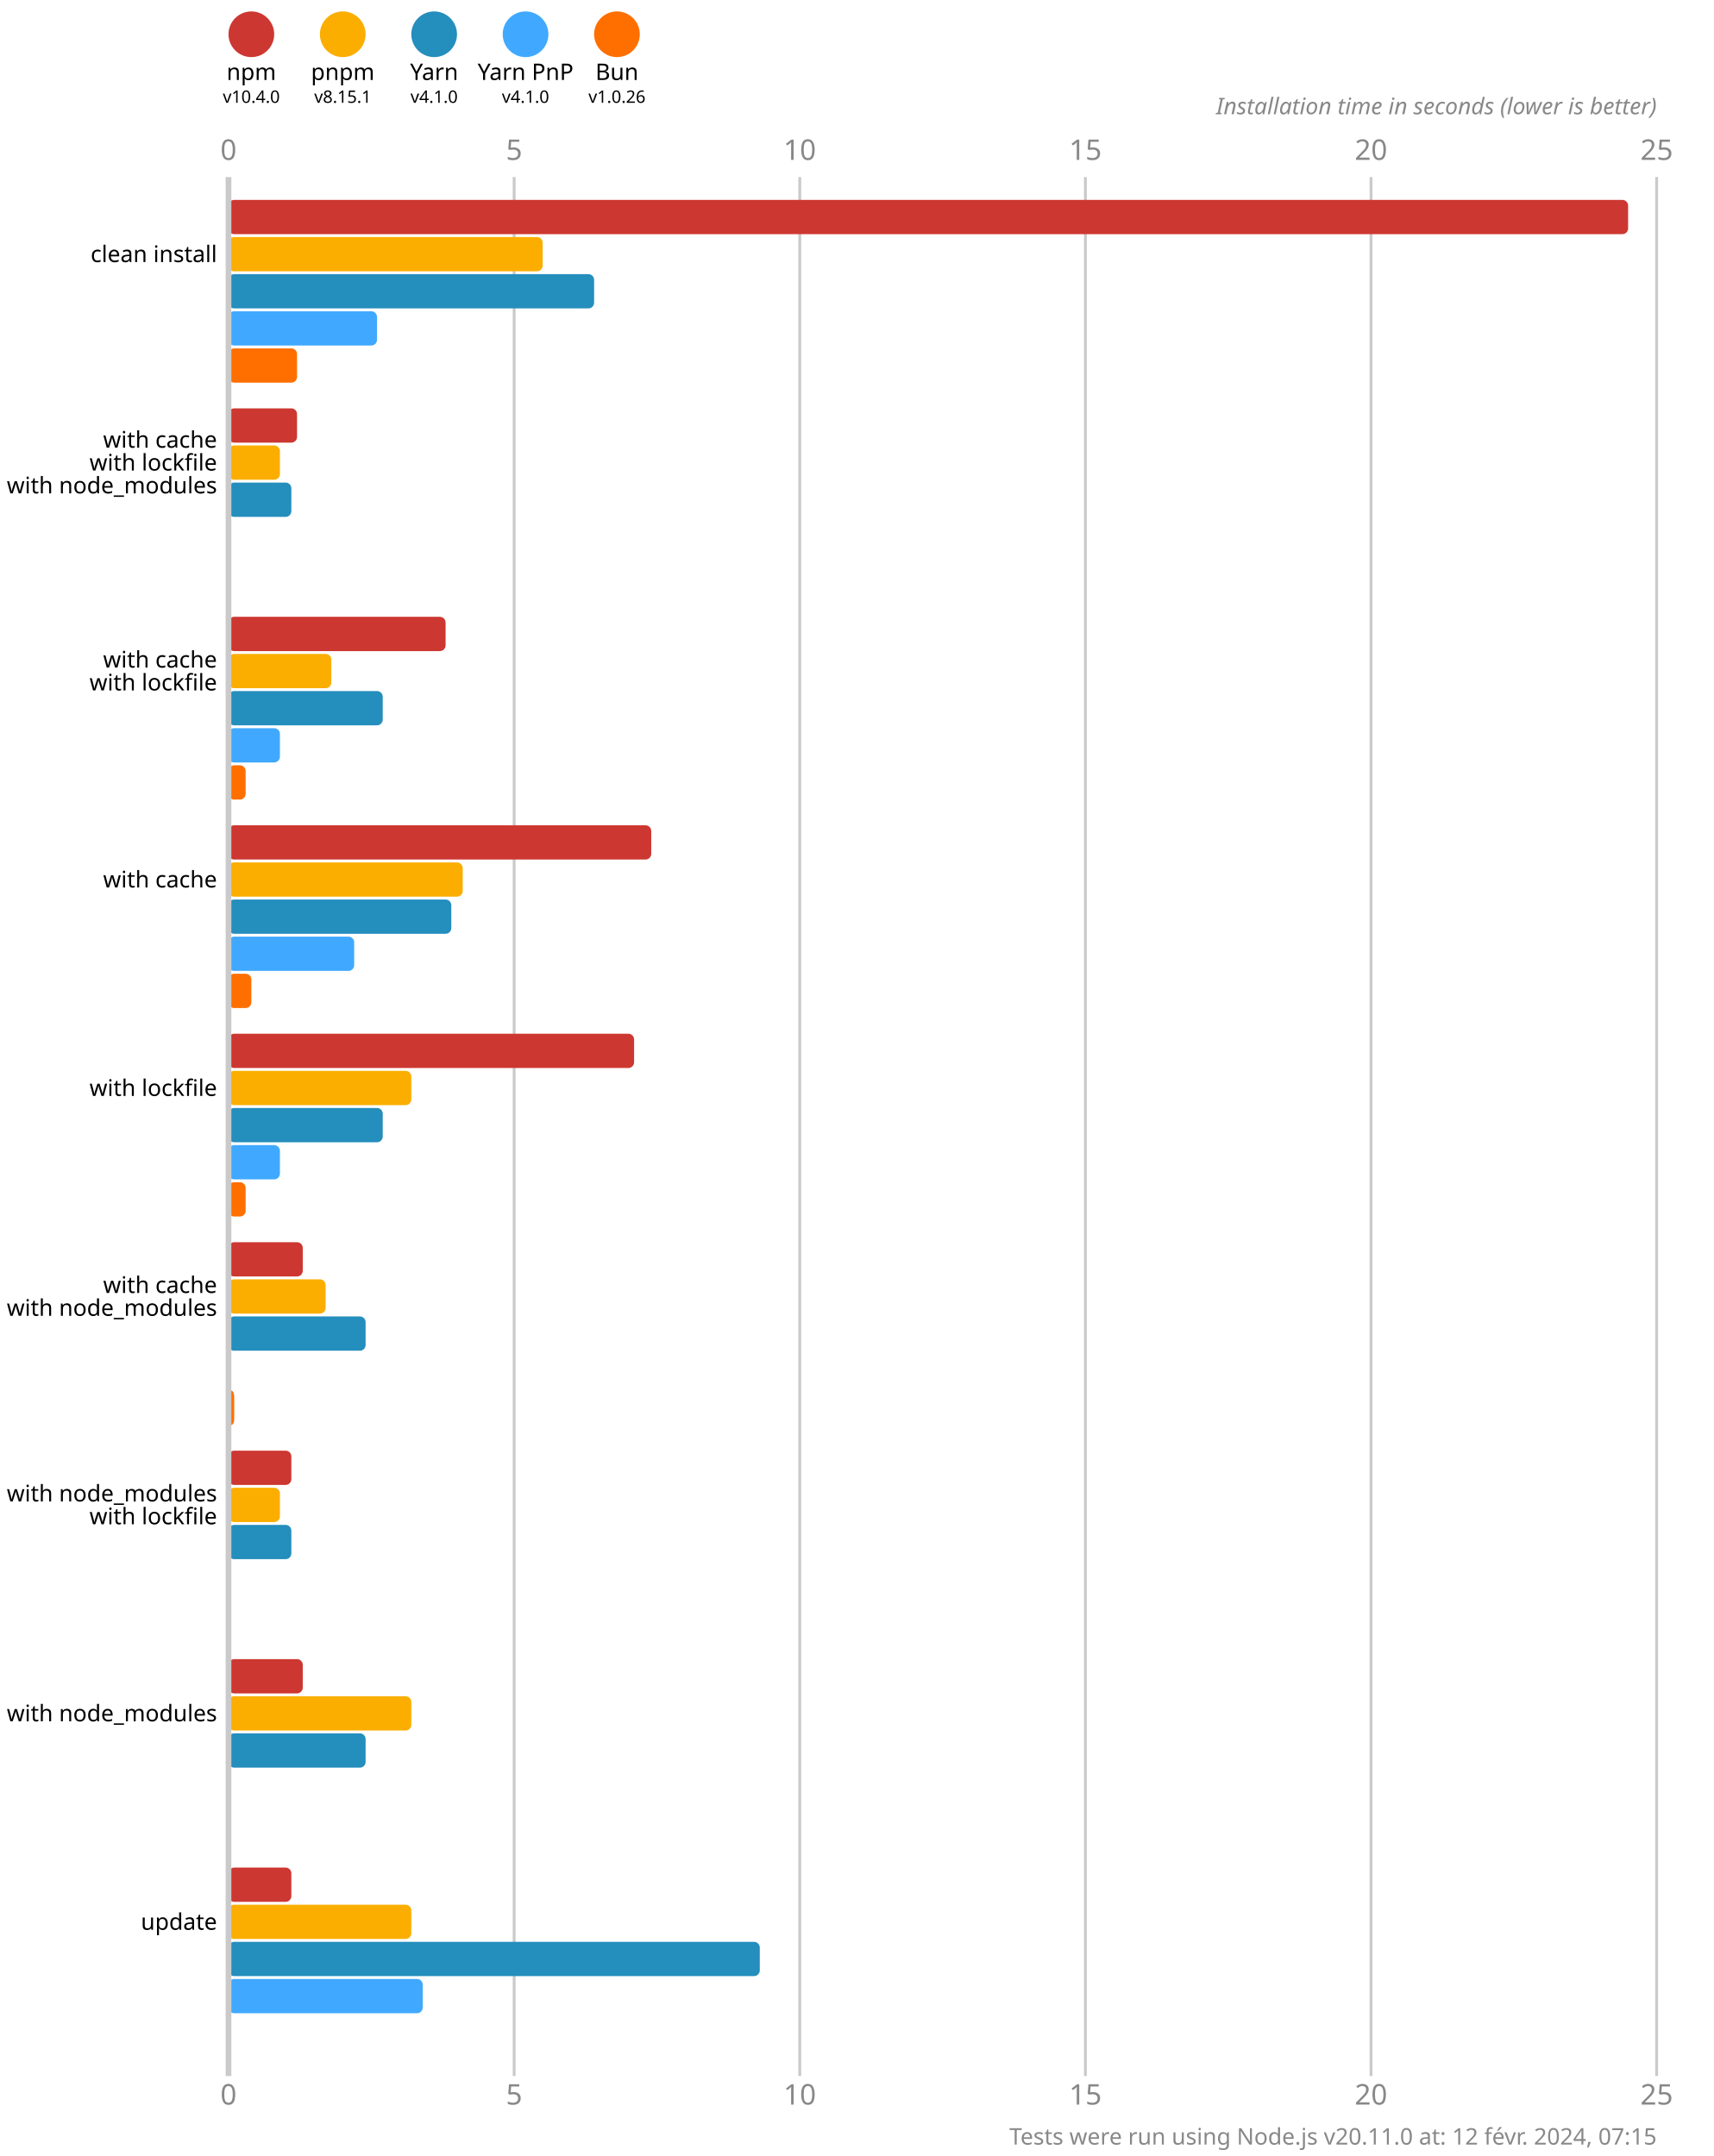
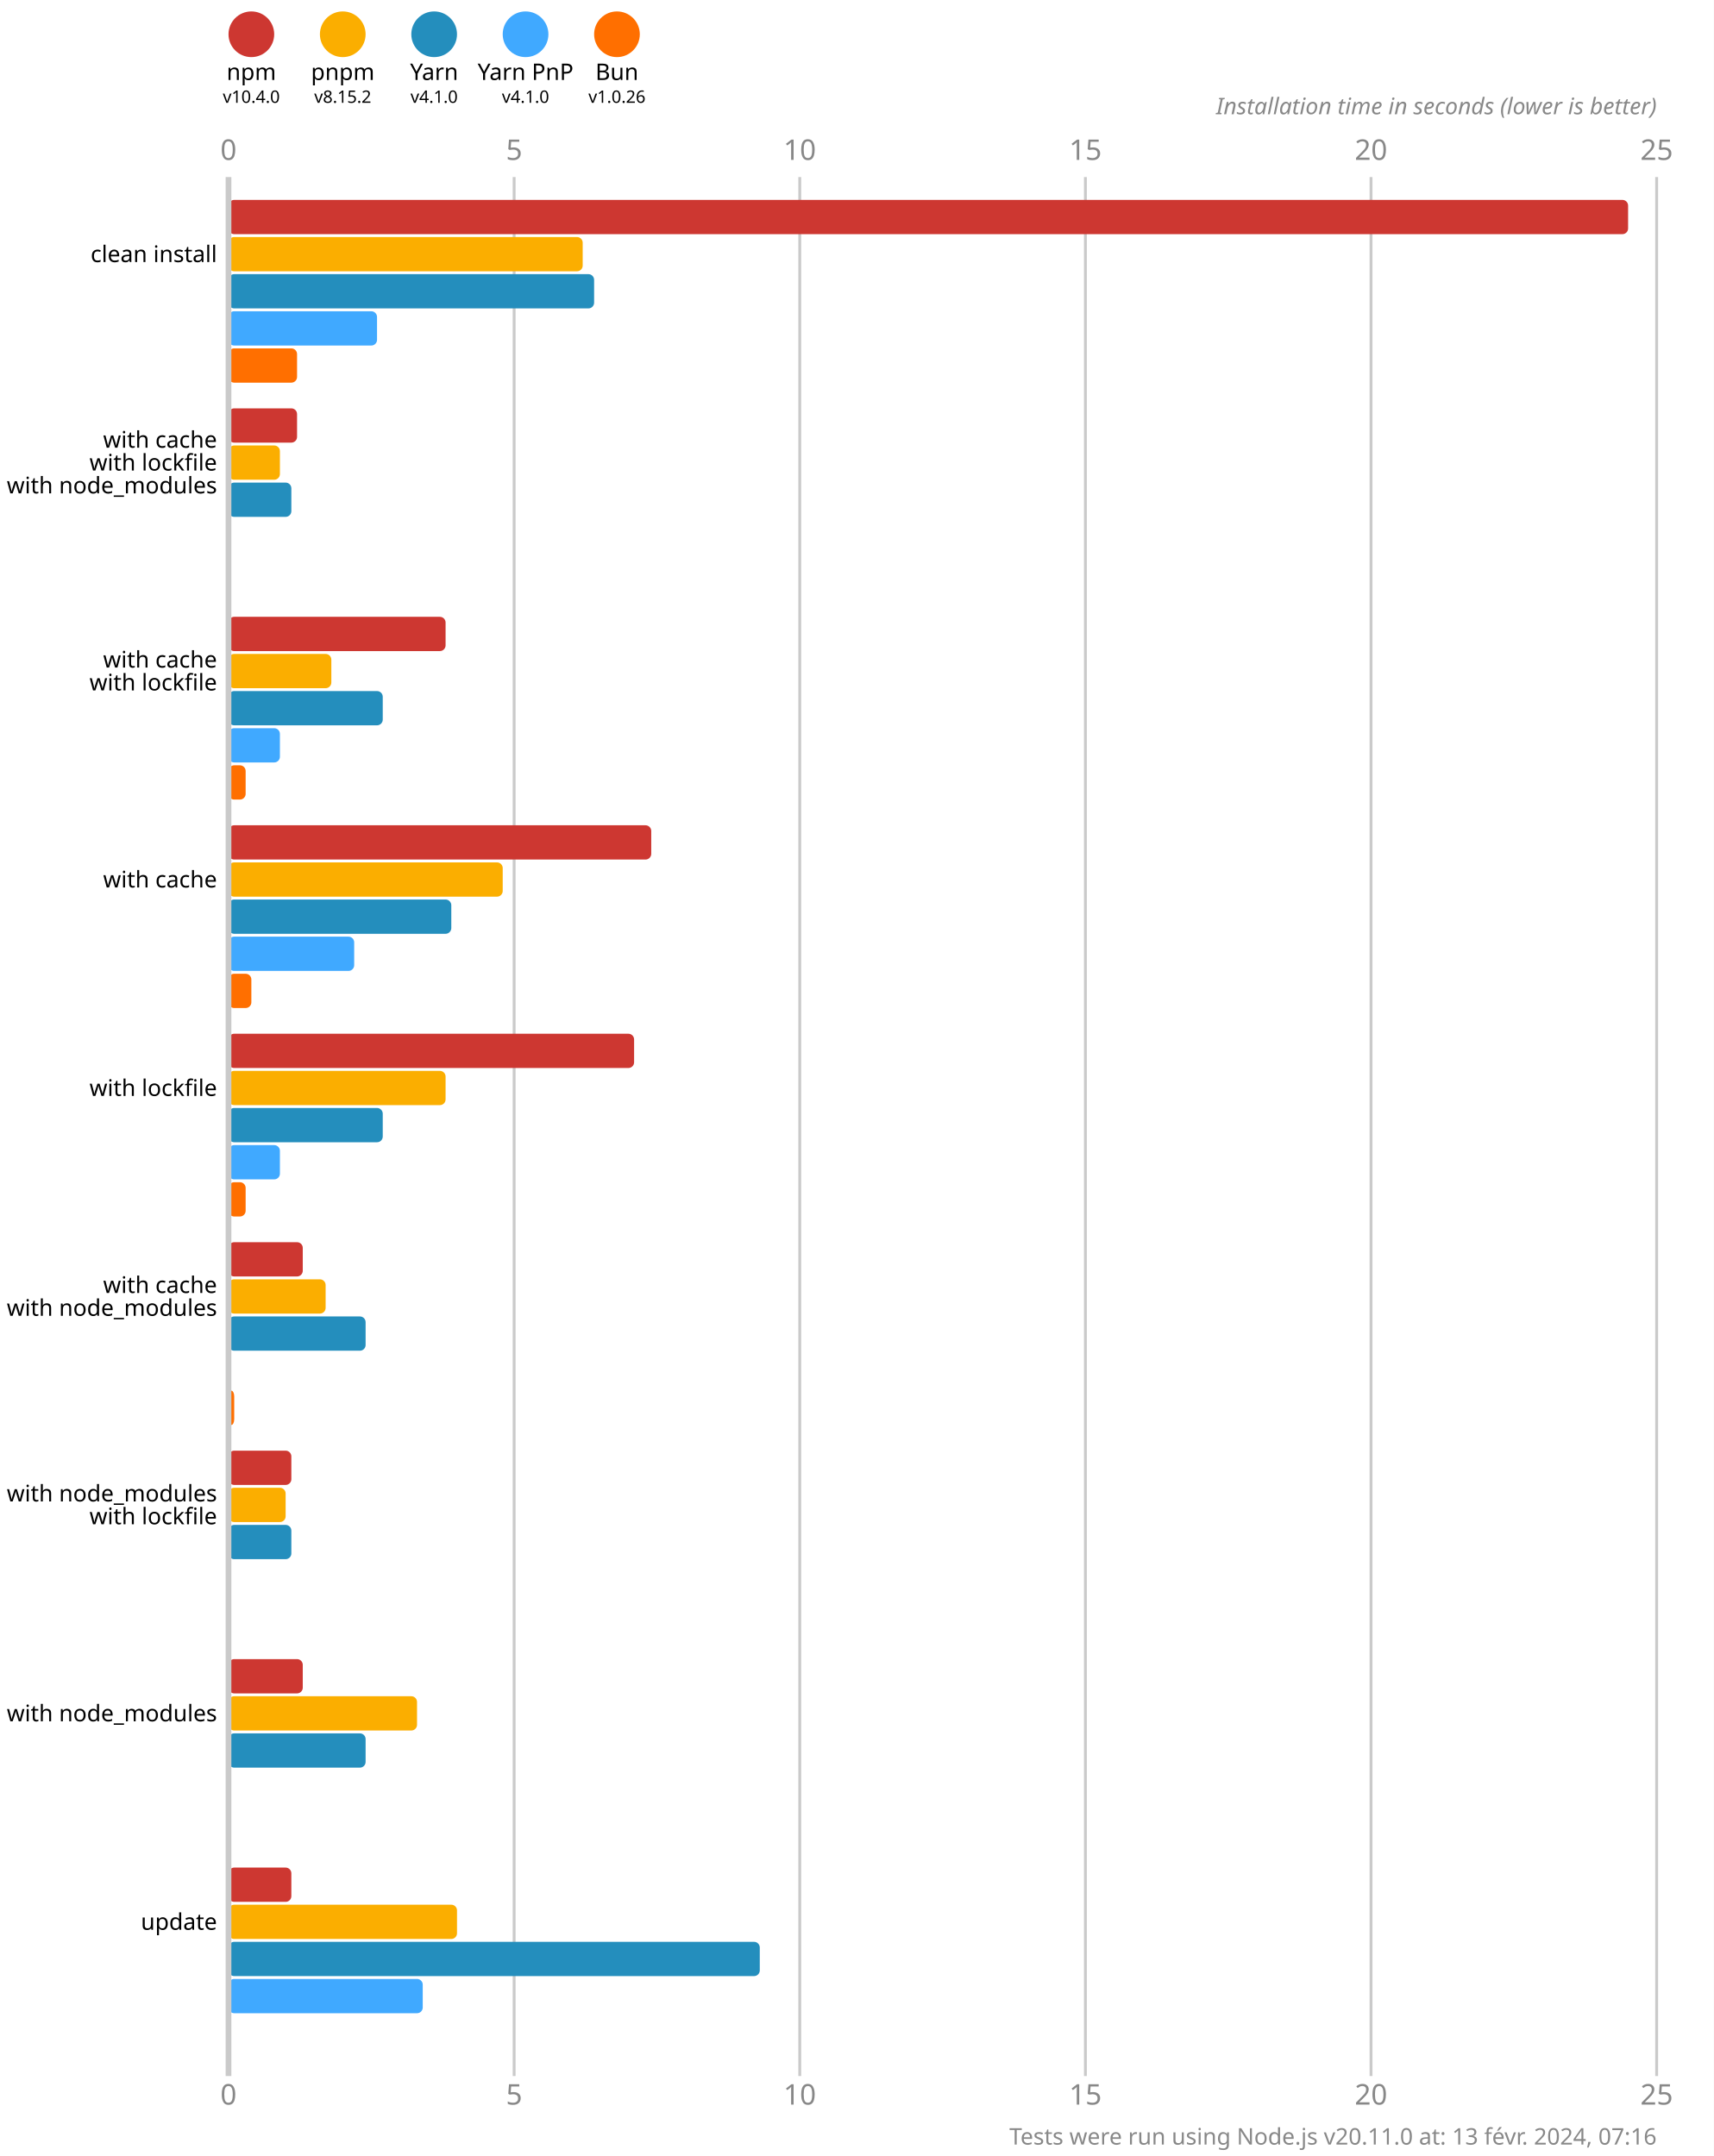
<svg xmlns="http://www.w3.org/2000/svg" version="1.1" viewBox="0 0 300 377.5">
  <style>
    .font { font-family: sans-serif; }
    .s3 { font-size: 3px; }
    .s4 { font-size: 4px; }
    .s5 { font-size: 5px; }
    .line { stroke: #cacaca; }
    .width { stroke-width: 0.5; }
    .text { fill: #888; }
  </style>
  <rect x="0" y="0" width="300" height="377.5" fill="#fff" />
  <circle cx="44" cy="6" r="4" fill="#cd3731" />
  <text x="44" y="14" class="font s4" text-anchor="middle">npm</text>
  <text x="44" y="18" class="font s3" text-anchor="middle">v10.4.0</text>
  <circle cx="60" cy="6" r="4" fill="#fbae00" />
  <text x="60" y="14" class="font s4" text-anchor="middle">pnpm</text>
-   <text x="60" y="18" class="font s3" text-anchor="middle">v8.15.1</text>
+   <text x="60" y="18" class="font s3" text-anchor="middle">v8.15.2</text>
  <circle cx="76" cy="6" r="4" fill="#248ebd" />
  <text x="76" y="14" class="font s4" text-anchor="middle">Yarn</text>
  <text x="76" y="18" class="font s3" text-anchor="middle">v4.1.0</text>
  <circle cx="92" cy="6" r="4" fill="#40a9ff" />
  <text x="92" y="14" class="font s4" text-anchor="middle">Yarn PnP</text>
  <text x="92" y="18" class="font s3" text-anchor="middle">v4.1.0</text>
  <circle cx="108" cy="6" r="4" fill="#ff6f00" />
  <text x="108" y="14" class="font s4" text-anchor="middle">Bun</text>
  <text x="108" y="18" class="font s3" text-anchor="middle">v1.0.26</text>
  <text x="40" y="28" class="font s5 text" text-anchor="middle">0</text>
  <text x="40" y="368.5" class="font s5 text" text-anchor="middle">0</text>
  <line x1="90" y1="31" x2="90" y2="363.5" class="line width" />
  <text x="90" y="28" class="font s5 text" text-anchor="middle">5</text>
  <text x="90" y="368.5" class="font s5 text" text-anchor="middle">5</text>
  <line x1="140" y1="31" x2="140" y2="363.5" class="line width" />
  <text x="140" y="28" class="font s5 text" text-anchor="middle">10</text>
  <text x="140" y="368.5" class="font s5 text" text-anchor="middle">10</text>
  <line x1="190" y1="31" x2="190" y2="363.5" class="line width" />
  <text x="190" y="28" class="font s5 text" text-anchor="middle">15</text>
  <text x="190" y="368.5" class="font s5 text" text-anchor="middle">15</text>
  <line x1="240" y1="31" x2="240" y2="363.5" class="line width" />
  <text x="240" y="28" class="font s5 text" text-anchor="middle">20</text>
  <text x="240" y="368.5" class="font s5 text" text-anchor="middle">20</text>
  <line x1="290" y1="31" x2="290" y2="363.5" class="line width" />
  <text x="290" y="28" class="font s5 text" text-anchor="middle">25</text>
  <text x="290" y="368.5" class="font s5 text" text-anchor="middle">25</text>
  <text x="290" y="20" class="font s4 text" font-style="italic" text-anchor="end">Installation time in seconds (lower is better)</text>
  <rect x="40" y="35" width="245" height="6" fill="#cd3731" rx="1" ry="1" />
-   <rect x="40" y="41.5" width="55" height="6" fill="#fbae00" rx="1" ry="1" />
+   <rect x="40" y="41.5" width="62" height="6" fill="#fbae00" rx="1" ry="1" />
  <rect x="40" y="48" width="64" height="6" fill="#248ebd" rx="1" ry="1" />
  <rect x="40" y="54.5" width="26" height="6" fill="#40a9ff" rx="1" ry="1" />
  <rect x="40" y="61" width="12" height="6" fill="#ff6f00" rx="1" ry="1" />
  <rect x="40" y="71.5" width="12" height="6" fill="#cd3731" rx="1" ry="1" />
  <rect x="40" y="78" width="9" height="6" fill="#fbae00" rx="1" ry="1" />
  <rect x="40" y="84.5" width="11" height="6" fill="#248ebd" rx="1" ry="1" />
  <rect x="40" y="91" width="0" height="6" fill="#40a9ff" rx="1" ry="1" />
  <rect x="40" y="97.5" width="0" height="6" fill="#ff6f00" rx="1" ry="1" />
  <rect x="40" y="108" width="38" height="6" fill="#cd3731" rx="1" ry="1" />
  <rect x="40" y="114.5" width="18" height="6" fill="#fbae00" rx="1" ry="1" />
  <rect x="40" y="121" width="27" height="6" fill="#248ebd" rx="1" ry="1" />
  <rect x="40" y="127.5" width="9" height="6" fill="#40a9ff" rx="1" ry="1" />
  <rect x="40" y="134" width="3" height="6" fill="#ff6f00" rx="1" ry="1" />
  <rect x="40" y="144.5" width="74" height="6" fill="#cd3731" rx="1" ry="1" />
-   <rect x="40" y="151" width="41" height="6" fill="#fbae00" rx="1" ry="1" />
+   <rect x="40" y="151" width="48" height="6" fill="#fbae00" rx="1" ry="1" />
  <rect x="40" y="157.5" width="39" height="6" fill="#248ebd" rx="1" ry="1" />
  <rect x="40" y="164" width="22" height="6" fill="#40a9ff" rx="1" ry="1" />
  <rect x="40" y="170.5" width="4" height="6" fill="#ff6f00" rx="1" ry="1" />
  <rect x="40" y="181" width="71" height="6" fill="#cd3731" rx="1" ry="1" />
-   <rect x="40" y="187.5" width="32" height="6" fill="#fbae00" rx="1" ry="1" />
+   <rect x="40" y="187.5" width="38" height="6" fill="#fbae00" rx="1" ry="1" />
  <rect x="40" y="194" width="27" height="6" fill="#248ebd" rx="1" ry="1" />
  <rect x="40" y="200.5" width="9" height="6" fill="#40a9ff" rx="1" ry="1" />
  <rect x="40" y="207" width="3" height="6" fill="#ff6f00" rx="1" ry="1" />
  <rect x="40" y="217.5" width="13" height="6" fill="#cd3731" rx="1" ry="1" />
  <rect x="40" y="224" width="17" height="6" fill="#fbae00" rx="1" ry="1" />
  <rect x="40" y="230.5" width="24" height="6" fill="#248ebd" rx="1" ry="1" />
  <rect x="40" y="237" width="0" height="6" fill="#40a9ff" rx="1" ry="1" />
  <rect x="40" y="243.5" width="1" height="6" fill="#ff6f00" rx="1" ry="1" />
  <rect x="40" y="254" width="11" height="6" fill="#cd3731" rx="1" ry="1" />
-   <rect x="40" y="260.5" width="9" height="6" fill="#fbae00" rx="1" ry="1" />
+   <rect x="40" y="260.5" width="10" height="6" fill="#fbae00" rx="1" ry="1" />
  <rect x="40" y="267" width="11" height="6" fill="#248ebd" rx="1" ry="1" />
  <rect x="40" y="273.5" width="0" height="6" fill="#40a9ff" rx="1" ry="1" />
  <rect x="40" y="280" width="0" height="6" fill="#ff6f00" rx="1" ry="1" />
  <rect x="40" y="290.5" width="13" height="6" fill="#cd3731" rx="1" ry="1" />
-   <rect x="40" y="297" width="32" height="6" fill="#fbae00" rx="1" ry="1" />
+   <rect x="40" y="297" width="33" height="6" fill="#fbae00" rx="1" ry="1" />
  <rect x="40" y="303.5" width="24" height="6" fill="#248ebd" rx="1" ry="1" />
  <rect x="40" y="310" width="0" height="6" fill="#40a9ff" rx="1" ry="1" />
  <rect x="40" y="316.5" width="0" height="6" fill="#ff6f00" rx="1" ry="1" />
  <rect x="40" y="327" width="11" height="6" fill="#cd3731" rx="1" ry="1" />
-   <rect x="40" y="333.5" width="32" height="6" fill="#fbae00" rx="1" ry="1" />
+   <rect x="40" y="333.5" width="40" height="6" fill="#fbae00" rx="1" ry="1" />
  <rect x="40" y="340" width="93" height="6" fill="#248ebd" rx="1" ry="1" />
  <rect x="40" y="346.5" width="34" height="6" fill="#40a9ff" rx="1" ry="1" />
  <rect x="40" y="353" width="0" height="6" fill="#ff6f00" rx="1" ry="1" />
  <line x1="40" y1="31" x2="40" y2="363.5" class="line" />
  <text x="38" y="44.5" class="font s4" dominant-baseline="middle" text-anchor="end">clean install</text>
  <text x="38" y="77" class="font s4" dominant-baseline="middle" text-anchor="end">with cache</text>
  <text x="38" y="81" class="font s4" dominant-baseline="middle" text-anchor="end">with lockfile</text>
  <text x="38" y="85" class="font s4" dominant-baseline="middle" text-anchor="end">with node_modules</text>
  <text x="38" y="115.5" class="font s4" dominant-baseline="middle" text-anchor="end">with cache</text>
  <text x="38" y="119.5" class="font s4" dominant-baseline="middle" text-anchor="end">with lockfile</text>
  <text x="38" y="154" class="font s4" dominant-baseline="middle" text-anchor="end">with cache</text>
  <text x="38" y="190.5" class="font s4" dominant-baseline="middle" text-anchor="end">with lockfile</text>
  <text x="38" y="225" class="font s4" dominant-baseline="middle" text-anchor="end">with cache</text>
  <text x="38" y="229" class="font s4" dominant-baseline="middle" text-anchor="end">with node_modules</text>
  <text x="38" y="261.5" class="font s4" dominant-baseline="middle" text-anchor="end">with node_modules</text>
  <text x="38" y="265.5" class="font s4" dominant-baseline="middle" text-anchor="end">with lockfile</text>
  <text x="38" y="300" class="font s4" dominant-baseline="middle" text-anchor="end">with node_modules</text>
  <text x="38" y="336.5" class="font s4" dominant-baseline="middle" text-anchor="end">update</text>
-   <text x="290" y="375.5" class="font s4 text" text-anchor="end">Tests were run using Node.js v20.11.0 at: 12 févr. 2024, 07:15</text>
+   <text x="290" y="375.5" class="font s4 text" text-anchor="end">Tests were run using Node.js v20.11.0 at: 13 févr. 2024, 07:16</text>
</svg>
